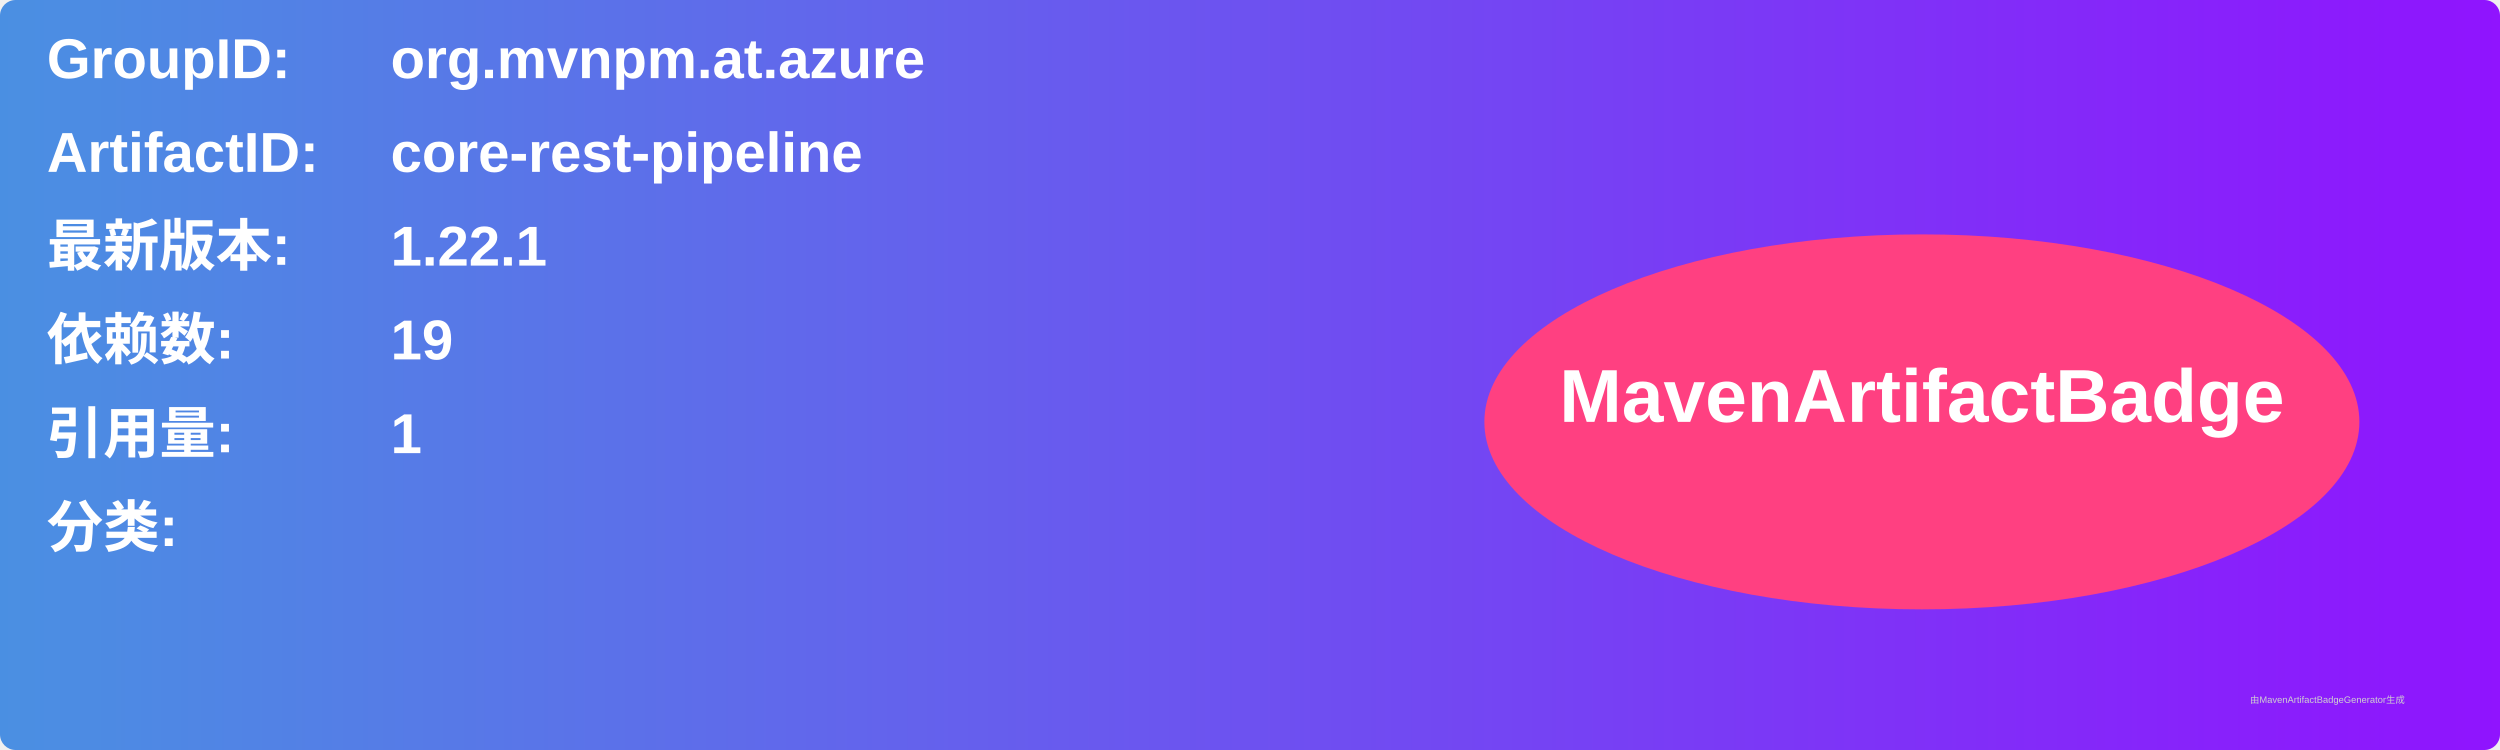
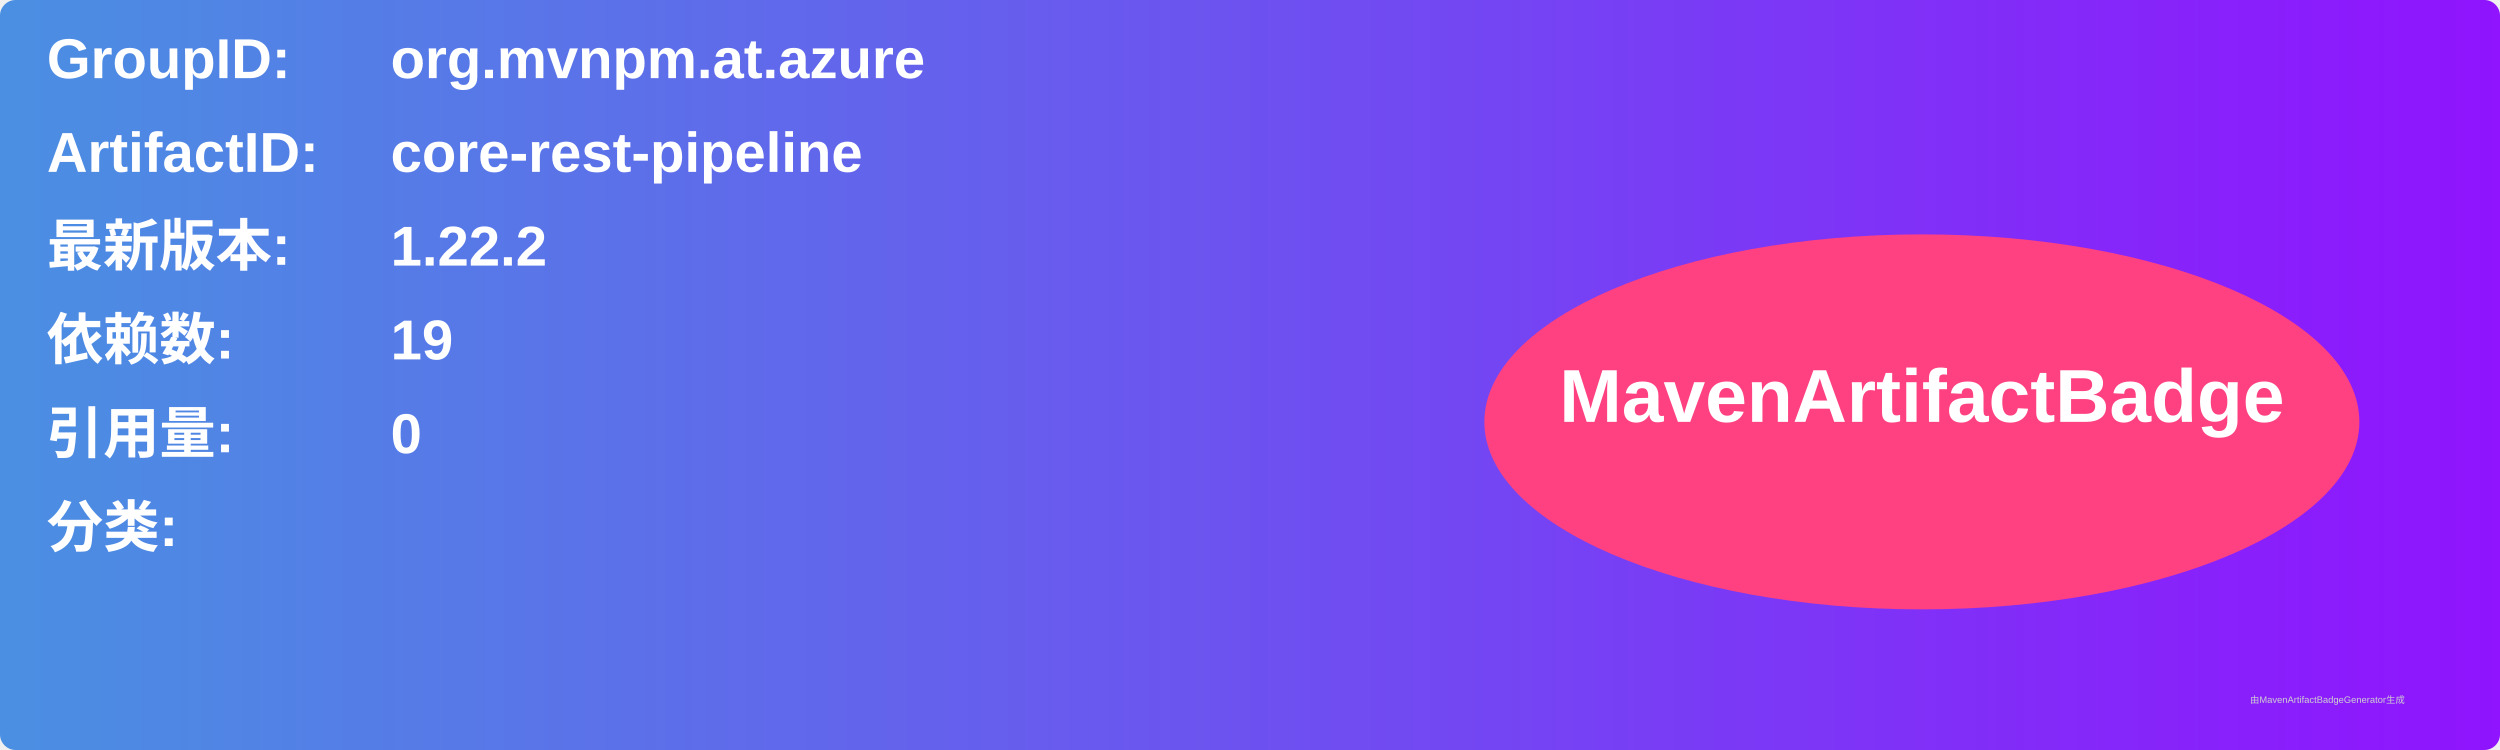
<svg xmlns="http://www.w3.org/2000/svg" width="800" height="240" viewBox="0 0 800 240">
  <linearGradient id="grad" x1="0%" y1="0%" x2="100%" y2="0%">
    <stop offset="0%" stop-color="#4a90e2" />
    <stop offset="100%" stop-color="#9013fe" />
  </linearGradient>
  <rect width="100%" height="100%" rx="5" ry="5" fill="url(#grad)" />
  <g transform="translate(15, 15)">
    <text x="0" y="10" font-family="Arial" font-size="18" fill="white" font-weight="bold" width="260">GroupID:</text>
    <text x="110" y="10" font-family="Arial" font-size="18" fill="white" font-weight="bold" width="460">org.mvnpm.at.azure</text>
    <text x="0" y="40" font-family="Arial" font-size="18" fill="white" font-weight="bold" width="260">ArtifactID:</text>
    <text x="110" y="40" font-family="Arial" font-size="18" fill="white" font-weight="bold" width="460">core-rest-pipeline</text>
    <text x="0" y="70" font-family="Arial" font-size="18" fill="white" font-weight="bold">最新版本:</text>
    <text x="110" y="70" font-family="Arial" font-size="18" fill="white" font-weight="bold">
-       <tspan font-weight="bold">1.22.1</tspan>
+       <tspan font-weight="bold">1.22.2</tspan>
    </text>
    <text x="0" y="100" font-family="Arial" font-size="18" fill="white" font-weight="bold">依赖数: </text>
    <text x="110" y="100" font-family="Arial" font-size="18" fill="white">
      <tspan font-weight="bold">19</tspan>
    </text>
    <text x="0" y="130" font-family="Arial" font-size="18" fill="white" font-weight="bold">引用量: </text>
    <text x="110" y="130" font-family="Arial" font-size="18" fill="white">
-       <tspan font-weight="bold">1</tspan>
+       <tspan font-weight="bold">0</tspan>
    </text>
    <text x="0" y="160" font-family="Arial" font-size="18" fill="white" font-weight="bold">分类:</text>
    <text x="10" y="190" font-family="Arial" font-size="10" fill="white">
      <tspan font-weight="bold" />
    </text>
    <ellipse cx="600" cy="120" rx="140" ry="60" fill="#ff4081" />
    <text x="600" y="120" text-anchor="middle" font-family="Arial" font-size="24" fill="white" font-weight="bold">MavenArtifactBadge</text>
  </g>
  <text x="720" y="225" font-family="Arial" font-size="3" fill="#d0d0d0">由MavenArtifactBadgeGenerator生成</text>
</svg>
